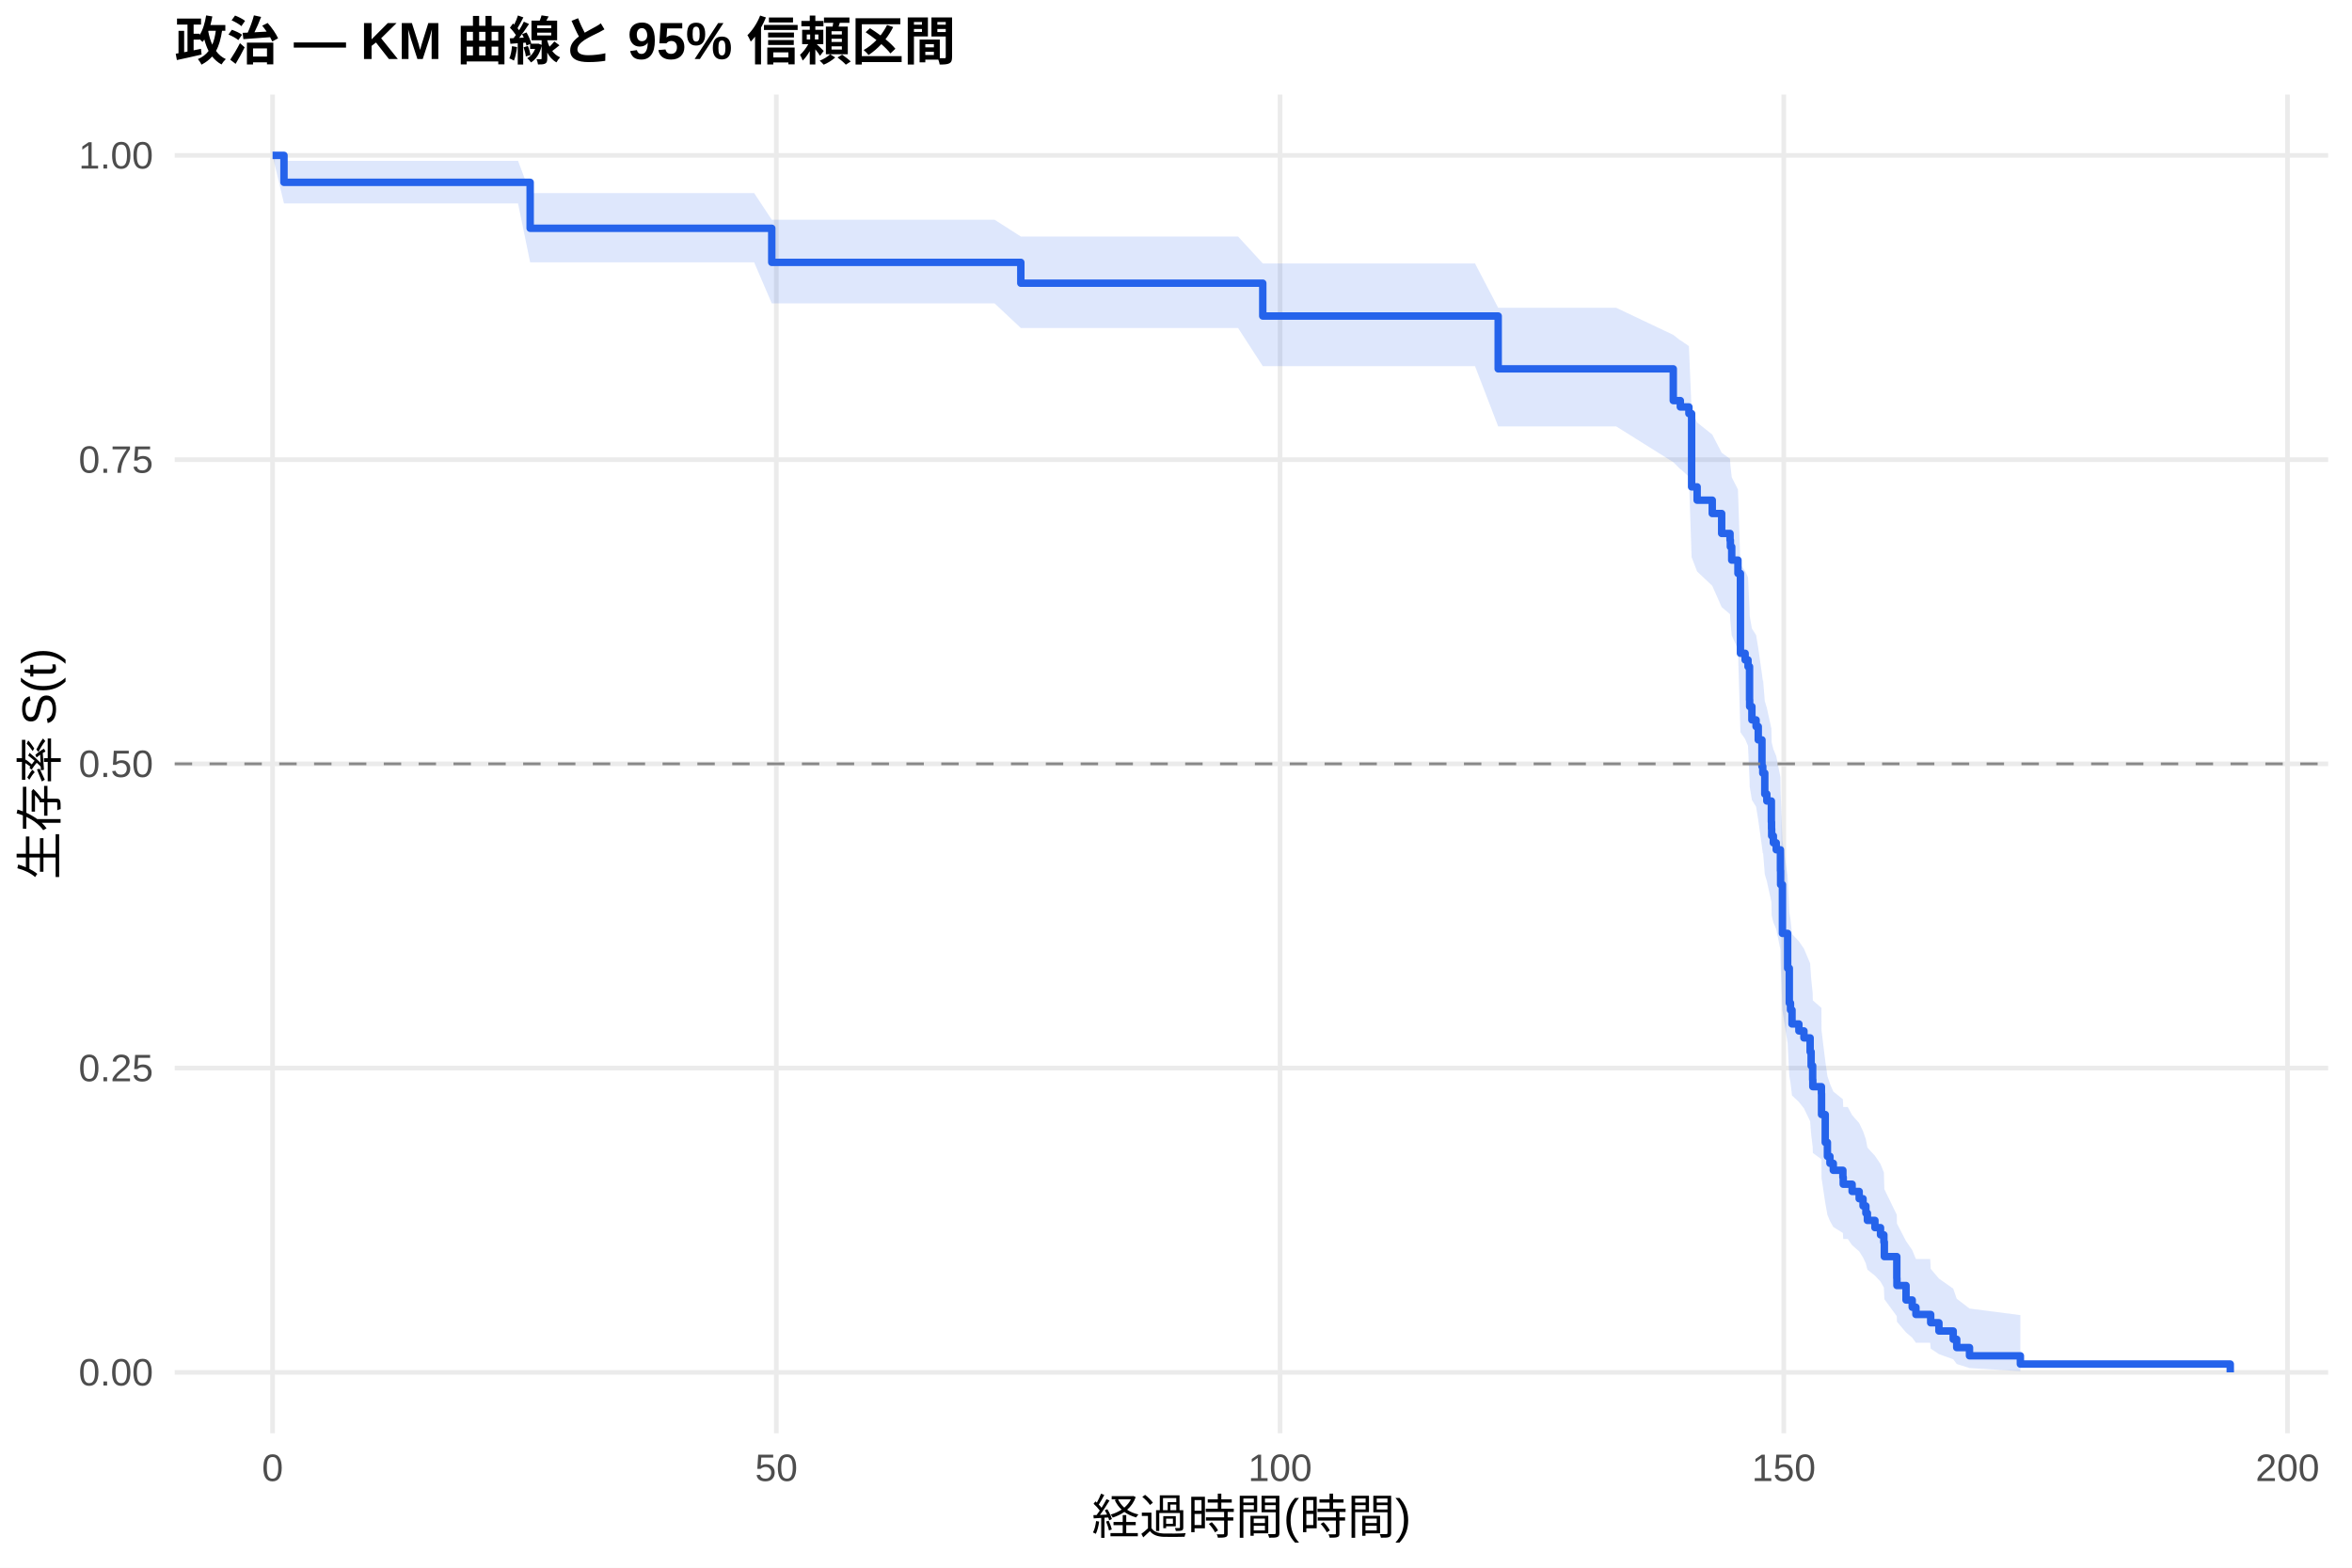
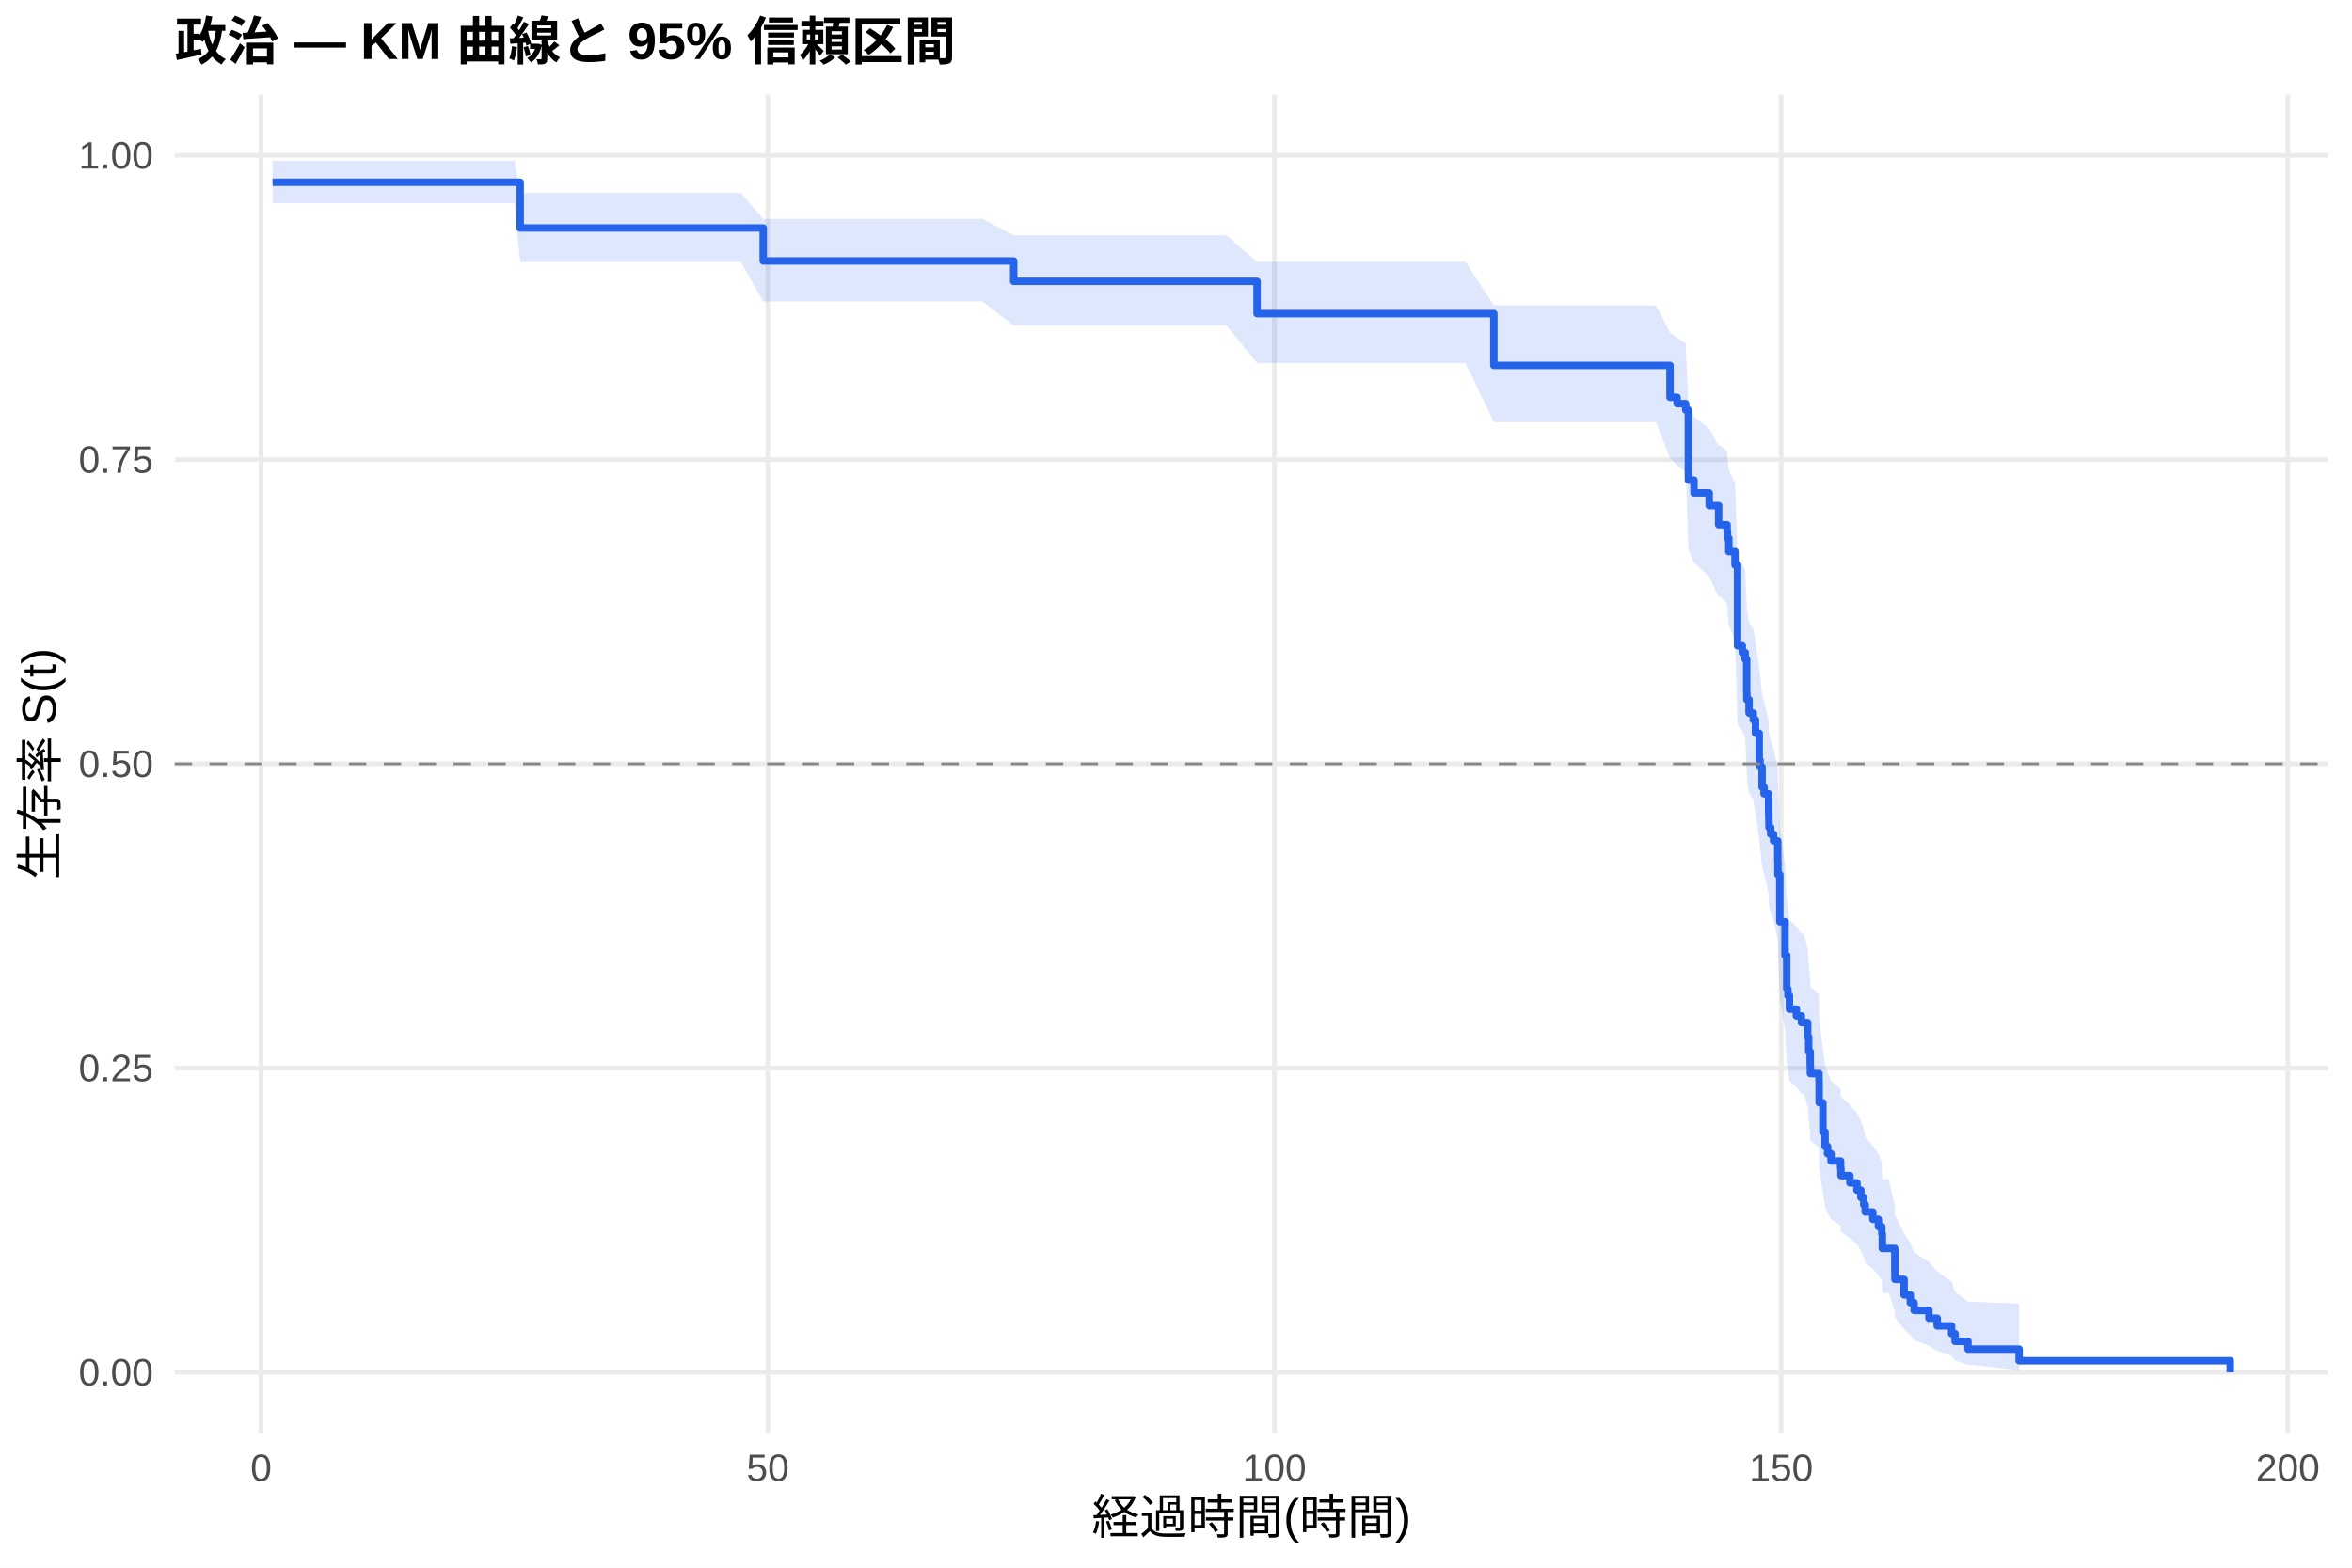
<svg xmlns="http://www.w3.org/2000/svg" width="540.00pt" height="360.00pt" viewBox="0 0 540.00 360.00">
  <g class="svglite">
    <defs>
      <style type="text/css">
    .svglite line, .svglite polyline, .svglite polygon, .svglite path, .svglite rect, .svglite circle {
      fill: none;
      stroke: #000000;
      stroke-linecap: round;
      stroke-linejoin: round;
      stroke-miterlimit: 10.00;
    }
    .svglite text {
      white-space: pre;
    }
    .svglite g.glyphgroup path {
      fill: inherit;
      stroke: none;
    }
  </style>
    </defs>
    <rect width="100%" height="100%" style="stroke: none; fill: #FFFFFF;" />
    <defs>
      <clipPath id="cpMC4wMHw1NDAuMDB8MC4wMHwzNjAuMDA=">
        <rect x="0.00" y="0.00" width="540.00" height="360.00" />
      </clipPath>
    </defs>
    <g clip-path="url(#cpMC4wMHw1NDAuMDB8MC4wMHwzNjAuMDA=)">
      <rect x="0" y="0.00" width="540.00" height="360.00" style="stroke-width: 1.07; stroke: none; fill: #FFFFFF;" />
    </g>
    <defs>
      <clipPath id="cpNDAuMTF8NTM0LjUyfDIxLjcxfDMyOS4xMg==">
        <rect x="40.11" y="21.71" width="494.41" height="307.41" />
      </clipPath>
    </defs>
    <g clip-path="url(#cpNDAuMTF8NTM0LjUyfDIxLjcxfDMyOS4xMg==)">
      <polyline points="40.11,315.14 534.52,315.14 " style="stroke-width: 1.07; stroke: #EBEBEB; stroke-linecap: butt;" />
      <polyline points="40.11,245.28 534.52,245.28 " style="stroke-width: 1.07; stroke: #EBEBEB; stroke-linecap: butt;" />
      <polyline points="40.11,175.41 534.52,175.41 " style="stroke-width: 1.07; stroke: #EBEBEB; stroke-linecap: butt;" />
      <polyline points="40.11,105.55 534.52,105.55 " style="stroke-width: 1.07; stroke: #EBEBEB; stroke-linecap: butt;" />
      <polyline points="40.11,35.68 534.52,35.68 " style="stroke-width: 1.07; stroke: #EBEBEB; stroke-linecap: butt;" />
-       <polyline points="62.58,329.12 62.58,21.71 " style="stroke-width: 1.07; stroke: #EBEBEB; stroke-linecap: butt;" />
-       <polyline points="178.24,329.12 178.24,21.71 " style="stroke-width: 1.07; stroke: #EBEBEB; stroke-linecap: butt;" />
-       <polyline points="293.89,329.12 293.89,21.71 " style="stroke-width: 1.07; stroke: #EBEBEB; stroke-linecap: butt;" />
-       <polyline points="409.54,329.12 409.54,21.71 " style="stroke-width: 1.07; stroke: #EBEBEB; stroke-linecap: butt;" />
-       <polyline points="525.19,329.12 525.19,21.71 " style="stroke-width: 1.07; stroke: #EBEBEB; stroke-linecap: butt;" />
-       <polygon points="62.58,35.68 65.20,36.93 90.76,36.93 110.50,36.93 118.94,36.93 121.72,44.34 129.78,44.34 139.76,44.34 145.74,44.34 162.20,44.34 173.15,44.34 177.19,50.46 185.14,50.46 195.24,50.46 200.59,50.46 217.33,50.46 228.35,50.46 234.37,54.31 240.73,54.31 255.92,54.31 272.99,54.31 284.25,54.31 289.92,60.49 296.16,60.49 306.15,60.49 319.18,60.49 327.58,60.49 338.65,60.49 343.97,70.68 350.29,70.68 362.28,70.68 371.07,70.68 384.17,76.90 385.79,78.17 385.87,78.17 387.76,79.48 388.38,94.27 389.65,97.02 393.12,99.79 395.28,103.96 397.20,105.36 397.28,106.77 397.59,109.58 399.02,112.41 399.59,129.66 400.67,131.12 401.33,132.57 401.68,139.91 401.71,141.39 402.22,144.34 403.18,145.83 403.68,148.80 404.53,154.78 404.72,156.28 404.80,156.28 405.18,160.98 405.65,162.55 406.69,167.28 406.73,168.86 406.76,170.45 407.15,172.04 407.81,173.63 408.77,178.43 408.81,181.64 409.23,192.98 410.43,201.18 410.81,209.46 411.08,211.13 411.43,214.48 413.01,216.16 414.17,217.84 415.59,221.21 415.82,224.61 416.17,228.02 416.21,229.73 418.18,231.44 418.21,236.62 419.06,243.59 419.56,247.11 420.14,248.87 420.91,250.65 423.11,252.43 423.19,254.21 424.23,254.21 425.23,256.06 426.85,257.91 427.74,259.77 428.39,261.64 428.74,263.52 430.47,265.41 431.75,267.31 432.52,269.22 432.63,273.08 435.49,278.96 435.52,280.96 437.61,285.00 439.03,287.06 439.88,289.13 443.16,289.13 443.27,291.35 445.16,293.61 448.44,295.92 449.25,298.24 452.18,300.49 463.86,302.00 463.86,314.87 452.18,314.16 449.25,313.22 448.44,312.14 445.16,310.96 443.27,309.69 443.16,308.35 439.88,308.35 439.03,307.18 437.61,305.98 435.52,303.51 435.49,302.25 432.63,298.34 432.52,295.66 431.75,294.31 430.47,292.94 428.74,291.56 428.39,290.17 427.74,288.77 426.85,287.36 425.23,285.94 424.23,284.51 423.19,284.51 423.11,283.14 420.91,281.76 420.14,280.38 419.56,278.98 419.06,276.18 418.21,270.51 418.18,266.20 416.21,264.76 416.17,263.31 415.82,260.40 415.59,257.47 414.17,254.53 413.01,253.05 411.43,251.57 411.08,248.59 410.81,247.10 410.43,239.58 409.23,231.97 408.81,221.18 408.77,218.07 407.81,213.38 407.15,211.81 406.76,210.24 406.73,208.67 406.69,207.09 405.65,202.34 405.18,200.75 404.80,195.95 404.72,195.95 404.53,194.43 403.68,188.32 403.18,185.24 402.22,183.70 401.71,180.61 401.68,179.07 401.33,171.28 400.67,169.72 399.59,168.15 399.02,149.11 397.59,145.89 397.28,142.66 397.20,141.04 395.28,139.41 393.12,134.52 389.65,131.24 388.38,127.94 387.76,109.47 385.87,107.75 385.79,107.75 384.17,106.13 371.07,97.92 362.28,97.92 350.29,97.92 343.97,97.92 338.65,84.08 327.58,84.08 319.18,84.08 306.15,84.08 296.16,84.08 289.92,84.08 284.25,75.32 272.99,75.32 255.92,75.32 240.73,75.32 234.37,75.32 228.35,69.67 217.33,69.67 200.59,69.67 195.24,69.67 185.14,69.67 177.19,69.67 173.15,60.25 162.20,60.25 145.74,60.25 139.76,60.25 129.78,60.25 121.72,60.25 118.94,46.72 110.50,46.72 90.76,46.72 65.20,46.72 62.58,35.68 " style="stroke-width: 0.00; stroke: none; stroke-linecap: butt; fill: #2563EB; fill-opacity: 0.15;" />
-       <polyline points="62.58,35.68 65.20,36.93 90.76,36.93 110.50,36.93 118.94,36.93 121.72,44.34 129.78,44.34 139.76,44.34 145.74,44.34 162.20,44.34 173.15,44.34 177.19,50.46 185.14,50.46 195.24,50.46 200.59,50.46 217.33,50.46 228.35,50.46 234.37,54.31 240.73,54.31 255.92,54.31 272.99,54.31 284.25,54.31 289.92,60.49 296.16,60.49 306.15,60.49 319.18,60.49 327.58,60.49 338.65,60.49 343.97,70.68 350.29,70.68 362.28,70.68 371.07,70.68 384.17,76.90 385.79,78.17 385.87,78.17 387.76,79.48 388.38,94.27 389.65,97.02 393.12,99.79 395.28,103.96 397.20,105.36 397.28,106.77 397.59,109.58 399.02,112.41 399.59,129.66 400.67,131.12 401.33,132.57 401.68,139.91 401.71,141.39 402.22,144.34 403.18,145.83 403.68,148.80 404.53,154.78 404.72,156.28 404.80,156.28 405.18,160.98 405.65,162.55 406.69,167.28 406.73,168.86 406.76,170.45 407.15,172.04 407.81,173.63 408.77,178.43 408.81,181.64 409.23,192.98 410.43,201.18 410.81,209.46 411.08,211.13 411.43,214.48 413.01,216.16 414.17,217.84 415.59,221.21 415.82,224.61 416.17,228.02 416.21,229.73 418.18,231.44 418.21,236.62 419.06,243.59 419.56,247.11 420.14,248.87 420.91,250.65 423.11,252.43 423.19,254.21 424.23,254.21 425.23,256.06 426.85,257.91 427.74,259.77 428.39,261.64 428.74,263.52 430.47,265.41 431.75,267.31 432.52,269.22 432.63,273.08 435.49,278.96 435.52,280.96 437.61,285.00 439.03,287.06 439.88,289.13 443.16,289.13 443.27,291.35 445.16,293.61 448.44,295.92 449.25,298.24 452.18,300.49 463.86,302.00 " style="stroke-width: 1.07; stroke: none; stroke-linecap: butt;" />
-       <polyline points="463.86,314.87 452.18,314.16 449.25,313.22 448.44,312.14 445.16,310.96 443.27,309.69 443.16,308.35 439.88,308.35 439.03,307.18 437.61,305.98 435.52,303.51 435.49,302.25 432.63,298.34 432.52,295.66 431.75,294.31 430.47,292.94 428.74,291.56 428.39,290.17 427.74,288.77 426.85,287.36 425.23,285.94 424.23,284.51 423.19,284.51 423.11,283.14 420.91,281.76 420.14,280.38 419.56,278.98 419.06,276.18 418.21,270.51 418.18,266.20 416.21,264.76 416.17,263.31 415.82,260.40 415.59,257.47 414.17,254.53 413.01,253.05 411.43,251.57 411.08,248.59 410.81,247.10 410.43,239.58 409.23,231.97 408.81,221.18 408.77,218.07 407.81,213.38 407.15,211.81 406.76,210.24 406.73,208.67 406.69,207.09 405.65,202.34 405.18,200.75 404.80,195.95 404.72,195.95 404.53,194.43 403.68,188.32 403.18,185.24 402.22,183.70 401.71,180.61 401.68,179.07 401.33,171.28 400.67,169.72 399.59,168.15 399.02,149.11 397.59,145.89 397.28,142.66 397.20,141.04 395.28,139.41 393.12,134.52 389.65,131.24 388.38,127.94 387.76,109.47 385.87,107.75 385.79,107.75 384.17,106.13 371.07,97.92 362.28,97.92 350.29,97.92 343.97,97.92 338.65,84.08 327.58,84.08 319.18,84.08 306.15,84.08 296.16,84.08 289.92,84.08 284.25,75.32 272.99,75.32 255.92,75.32 240.73,75.32 234.37,75.32 228.35,69.67 217.33,69.67 200.59,69.67 195.24,69.67 185.14,69.67 177.19,69.67 173.15,60.25 162.20,60.25 145.74,60.25 139.76,60.25 129.78,60.25 121.72,60.25 118.94,46.72 110.50,46.72 90.76,46.72 65.20,46.72 62.58,35.68 " style="stroke-width: 1.07; stroke: none; stroke-linecap: butt;" />
-       <polyline points="62.58,35.68 65.20,35.68 65.20,41.87 90.76,41.87 90.76,41.87 110.50,41.87 110.50,41.87 118.94,41.87 118.94,41.87 121.72,41.87 121.72,52.42 129.78,52.42 129.78,52.42 139.76,52.42 139.76,52.42 145.74,52.42 145.74,52.42 162.20,52.42 162.20,52.42 173.15,52.42 173.15,52.42 177.19,52.42 177.19,60.25 185.14,60.25 185.14,60.25 195.24,60.25 195.24,60.25 200.59,60.25 200.59,60.25 217.33,60.25 217.33,60.25 228.35,60.25 228.35,60.25 234.37,60.25 234.37,65.03 240.73,65.03 240.73,65.03 255.92,65.03 255.92,65.03 272.99,65.03 272.99,65.03 284.25,65.03 284.25,65.03 289.92,65.03 289.92,72.57 296.16,72.57 296.16,72.57 306.15,72.57 306.15,72.57 319.18,72.57 319.18,72.57 327.58,72.57 327.58,72.57 338.65,72.57 338.65,72.57 343.97,72.57 343.97,84.70 350.29,84.70 350.29,84.70 362.28,84.70 362.28,84.70 371.07,84.70 371.07,84.70 384.17,84.70 384.17,91.99 385.79,91.99 385.79,93.45 385.87,93.45 385.87,93.45 387.76,93.45 387.76,94.98 388.38,94.98 388.38,111.80 389.65,111.80 389.65,114.86 393.12,114.86 393.12,117.92 395.28,117.92 395.28,122.50 397.20,122.50 397.20,124.03 397.28,124.03 397.28,125.56 397.59,125.56 397.59,128.62 399.02,128.62 399.02,131.68 399.59,131.68 399.59,150.02 400.67,150.02 400.67,151.55 401.33,151.55 401.33,153.08 401.68,153.08 401.68,160.72 401.71,160.72 401.71,162.25 402.22,162.25 402.22,165.31 403.18,165.31 403.18,166.84 403.68,166.84 403.68,169.90 404.53,169.90 404.53,176.01 404.72,176.01 404.72,177.54 404.80,177.54 404.80,177.54 405.18,177.54 405.18,182.34 405.65,182.34 405.65,183.94 406.69,183.94 406.69,188.74 406.73,188.74 406.73,190.34 406.76,190.34 406.76,191.94 407.15,191.94 407.15,193.54 407.81,193.54 407.81,195.14 408.77,195.14 408.77,199.94 408.81,199.94 408.81,203.14 409.23,203.14 409.23,214.34 410.43,214.34 410.43,222.34 410.81,222.34 410.81,230.34 411.08,230.34 411.08,231.94 411.43,231.94 411.43,235.14 413.01,235.14 413.01,236.74 414.17,236.74 414.17,238.34 415.59,238.34 415.59,241.54 415.82,241.54 415.82,244.74 416.17,244.74 416.17,247.94 416.21,247.94 416.21,249.54 418.18,249.54 418.18,251.14 418.21,251.14 418.21,255.94 419.06,255.94 419.06,262.34 419.56,262.34 419.56,265.54 420.14,265.54 420.14,267.14 420.91,267.14 420.91,268.74 423.11,268.74 423.11,270.34 423.19,270.34 423.19,271.94 424.23,271.94 424.23,271.94 425.23,271.94 425.23,273.60 426.85,273.60 426.85,275.27 427.74,275.27 427.74,276.93 428.39,276.93 428.39,278.59 428.74,278.59 428.74,280.25 430.47,280.25 430.47,281.91 431.75,281.91 431.75,283.57 432.52,283.57 432.52,285.23 432.63,285.23 432.63,288.56 435.49,288.56 435.49,293.54 435.52,293.54 435.52,295.20 437.61,295.20 437.61,298.53 439.03,298.53 439.03,300.19 439.88,300.19 439.88,301.85 443.16,301.85 443.16,301.85 443.27,301.85 443.27,303.75 445.16,303.75 445.16,305.65 448.44,305.65 448.44,307.55 449.25,307.55 449.25,309.45 452.18,309.45 452.18,311.34 463.86,311.34 463.86,313.24 512.05,313.24 512.05,315.14 " style="stroke-width: 1.71; stroke: #2563EB; stroke-linecap: butt;" />
+       <polyline points="59.95,329.12 59.95,21.71 " style="stroke-width: 1.07; stroke: #EBEBEB; stroke-linecap: butt;" />
+       <polyline points="176.28,329.12 176.28,21.71 " style="stroke-width: 1.07; stroke: #EBEBEB; stroke-linecap: butt;" />
+       <polyline points="292.61,329.12 292.61,21.71 " style="stroke-width: 1.07; stroke: #EBEBEB; stroke-linecap: butt;" />
+       <polyline points="408.94,329.12 408.94,21.71 " style="stroke-width: 1.07; stroke: #EBEBEB; stroke-linecap: butt;" />
+       <polyline points="525.27,329.12 525.27,21.71 " style="stroke-width: 1.07; stroke: #EBEBEB; stroke-linecap: butt;" />
+       <polygon points="62.58,36.92 69.91,36.92 98.26,36.92 118.11,36.92 119.43,44.31 126.60,44.31 137.50,44.31 147.54,44.31 153.55,44.31 170.11,44.31 175.23,50.27 181.12,50.27 193.18,50.27 203.34,50.27 208.73,50.27 225.56,50.27 232.74,54.04 236.65,54.04 249.10,54.04 264.38,54.04 281.56,54.04 288.61,60.11 292.88,60.11 304.86,60.11 314.90,60.11 328.01,60.11 336.46,60.11 342.98,70.11 347.59,70.11 359.30,70.11 371.36,70.11 380.21,70.11 383.42,76.32 385.05,77.58 387.03,78.85 387.65,93.07 388.93,95.71 392.42,98.36 394.59,102.37 395.10,102.37 396.53,103.77 396.61,105.18 396.92,108.00 398.35,110.84 398.93,128.14 400.02,129.61 400.68,131.07 401.03,138.45 401.07,139.93 401.57,142.91 402.54,144.40 403.05,147.39 403.90,153.41 404.09,154.92 404.56,159.47 405.02,160.99 406.07,165.57 406.11,167.10 406.15,168.64 406.54,170.18 407.19,171.72 408.16,176.36 408.20,179.46 408.63,190.42 409.83,198.33 410.22,206.32 410.49,207.93 410.84,211.15 412.43,212.77 413.59,214.39 414.14,214.39 415.03,217.85 415.26,221.34 415.61,224.84 415.65,226.60 417.63,228.37 417.66,233.70 418.52,240.88 419.02,244.51 419.60,246.33 420.38,248.17 422.59,250.00 422.67,251.85 424.72,253.70 426.35,255.56 427.24,257.43 427.90,259.31 428.25,261.20 430.00,263.09 431.27,265.00 432.05,266.92 432.17,270.78 433.68,270.78 435.04,276.93 435.07,279.02 437.17,283.25 438.60,285.40 439.46,287.58 442.87,289.79 444.77,292.03 448.07,294.31 448.88,296.61 451.83,298.92 452.72,298.92 463.58,299.37 463.58,314.69 452.72,313.39 451.83,313.39 448.88,312.41 448.07,311.35 444.77,310.22 442.87,309.03 439.46,307.80 438.60,306.53 437.17,305.23 435.07,302.54 435.04,301.16 433.68,296.90 432.17,296.90 432.05,294.18 431.27,292.80 430.00,291.41 428.25,290.01 427.90,288.61 427.24,287.19 426.35,285.76 424.72,284.33 422.67,282.88 422.59,281.43 420.38,279.97 419.60,278.51 419.02,277.04 418.52,274.07 417.66,268.06 417.63,263.50 415.65,261.97 415.61,260.43 415.26,257.34 415.03,254.23 414.14,251.10 413.59,251.10 412.43,249.66 410.84,248.22 410.49,245.34 410.22,243.89 409.83,236.61 408.63,229.25 408.20,218.83 408.16,215.82 407.19,211.30 406.54,209.78 406.15,208.27 406.11,206.75 406.07,205.23 405.02,200.64 404.56,199.11 404.09,194.50 403.90,192.95 403.05,186.75 402.54,183.63 401.57,182.07 401.07,178.94 401.03,177.37 400.68,169.47 400.02,167.88 398.93,166.29 398.35,146.94 396.92,143.67 396.61,140.38 396.53,138.73 395.10,137.08 394.59,137.08 392.42,132.39 388.93,129.26 387.65,126.10 387.03,108.47 385.05,106.84 383.42,105.20 380.21,96.93 371.36,96.93 359.30,96.93 347.59,96.93 342.98,96.93 336.46,83.36 328.01,83.36 314.90,83.36 304.86,83.36 292.88,83.36 288.61,83.36 281.56,74.75 264.38,74.75 249.10,74.75 236.65,74.75 232.74,74.75 225.56,69.23 208.73,69.23 203.34,69.23 193.18,69.23 181.12,69.23 175.23,69.23 170.11,60.16 153.55,60.16 147.54,60.16 137.50,60.16 126.60,60.16 119.43,60.16 118.11,46.68 98.26,46.68 69.91,46.68 62.58,46.68 " style="stroke-width: 0.00; stroke: none; stroke-linecap: butt; fill: #2563EB; fill-opacity: 0.15;" />
+       <polyline points="62.58,36.92 69.91,36.92 98.26,36.92 118.11,36.92 119.43,44.31 126.60,44.31 137.50,44.31 147.54,44.31 153.55,44.31 170.11,44.31 175.23,50.27 181.12,50.27 193.18,50.27 203.34,50.27 208.73,50.27 225.56,50.27 232.74,54.04 236.65,54.04 249.10,54.04 264.38,54.04 281.56,54.04 288.61,60.11 292.88,60.11 304.86,60.11 314.90,60.11 328.01,60.11 336.46,60.11 342.98,70.11 347.59,70.11 359.30,70.11 371.36,70.11 380.21,70.11 383.42,76.32 385.05,77.58 387.03,78.85 387.65,93.07 388.93,95.71 392.42,98.36 394.59,102.37 395.10,102.37 396.53,103.77 396.61,105.18 396.92,108.00 398.35,110.84 398.93,128.14 400.02,129.61 400.68,131.07 401.03,138.45 401.07,139.93 401.57,142.91 402.54,144.40 403.05,147.39 403.90,153.41 404.09,154.92 404.56,159.47 405.02,160.99 406.07,165.57 406.11,167.10 406.15,168.64 406.54,170.18 407.19,171.72 408.16,176.36 408.20,179.46 408.63,190.42 409.83,198.33 410.22,206.32 410.49,207.93 410.84,211.15 412.43,212.77 413.59,214.39 414.14,214.39 415.03,217.85 415.26,221.34 415.61,224.84 415.65,226.60 417.63,228.37 417.66,233.70 418.52,240.88 419.02,244.51 419.60,246.33 420.38,248.17 422.59,250.00 422.67,251.85 424.72,253.70 426.35,255.56 427.24,257.43 427.90,259.31 428.25,261.20 430.00,263.09 431.27,265.00 432.05,266.92 432.17,270.78 433.68,270.78 435.04,276.93 435.07,279.02 437.17,283.25 438.60,285.40 439.46,287.58 442.87,289.79 444.77,292.03 448.07,294.31 448.88,296.61 451.83,298.92 452.72,298.92 463.58,299.37 " style="stroke-width: 1.07; stroke: none; stroke-linecap: butt;" />
+       <polyline points="463.58,314.69 452.72,313.39 451.83,313.39 448.88,312.41 448.07,311.35 444.77,310.22 442.87,309.03 439.46,307.80 438.60,306.53 437.17,305.23 435.07,302.54 435.04,301.16 433.68,296.90 432.17,296.90 432.05,294.18 431.27,292.80 430.00,291.41 428.25,290.01 427.90,288.61 427.24,287.19 426.35,285.76 424.72,284.33 422.67,282.88 422.59,281.43 420.38,279.97 419.60,278.51 419.02,277.04 418.52,274.07 417.66,268.06 417.63,263.50 415.65,261.97 415.61,260.43 415.26,257.34 415.03,254.23 414.14,251.10 413.59,251.10 412.43,249.66 410.84,248.22 410.49,245.34 410.22,243.89 409.83,236.61 408.63,229.25 408.20,218.83 408.16,215.82 407.19,211.30 406.54,209.78 406.15,208.27 406.11,206.75 406.07,205.23 405.02,200.64 404.56,199.11 404.09,194.50 403.90,192.95 403.05,186.75 402.54,183.63 401.57,182.07 401.07,178.94 401.03,177.37 400.68,169.47 400.02,167.88 398.93,166.29 398.35,146.94 396.92,143.67 396.61,140.38 396.53,138.73 395.10,137.08 394.59,137.08 392.42,132.39 388.93,129.26 387.65,126.10 387.03,108.47 385.05,106.84 383.42,105.20 380.21,96.93 371.36,96.93 359.30,96.93 347.59,96.93 342.98,96.93 336.46,83.36 328.01,83.36 314.90,83.36 304.86,83.36 292.88,83.36 288.61,83.36 281.56,74.75 264.38,74.75 249.10,74.75 236.65,74.75 232.74,74.75 225.56,69.23 208.73,69.23 203.34,69.23 193.18,69.23 181.12,69.23 175.23,69.23 170.11,60.16 153.55,60.16 147.54,60.16 137.50,60.16 126.60,60.16 119.43,60.16 118.11,46.68 98.26,46.68 69.91,46.68 62.58,46.68 " style="stroke-width: 1.07; stroke: none; stroke-linecap: butt;" />
+       <polyline points="62.58,41.85 69.91,41.85 69.91,41.85 98.26,41.85 98.26,41.85 118.11,41.85 118.11,41.85 119.43,41.85 119.43,52.36 126.60,52.36 126.60,52.36 137.50,52.36 137.50,52.36 147.54,52.36 147.54,52.36 153.55,52.36 153.55,52.36 170.11,52.36 170.11,52.36 175.23,52.36 175.23,59.93 181.12,59.93 181.12,59.93 193.18,59.93 193.18,59.93 203.34,59.93 203.34,59.93 208.73,59.93 208.73,59.93 225.56,59.93 225.56,59.93 232.74,59.93 232.74,64.61 236.65,64.61 236.65,64.61 249.10,64.61 249.10,64.61 264.38,64.61 264.38,64.61 281.56,64.61 281.56,64.61 288.61,64.61 288.61,72.02 292.88,72.02 292.88,72.02 304.86,72.02 304.86,72.02 314.90,72.02 314.90,72.02 328.01,72.02 328.01,72.02 336.46,72.02 336.46,72.02 342.98,72.02 342.98,83.91 347.59,83.91 347.59,83.91 359.30,83.91 359.30,83.91 371.36,83.91 371.36,83.91 380.21,83.91 380.21,83.91 383.42,83.91 383.42,91.22 385.05,91.22 385.05,92.69 387.03,92.69 387.03,94.15 387.65,94.15 387.65,110.25 388.93,110.25 388.93,113.18 392.42,113.18 392.42,116.10 394.59,116.10 394.59,120.50 395.10,120.50 395.10,120.50 396.53,120.50 396.53,122.04 396.61,122.04 396.61,123.58 396.92,123.58 396.92,126.67 398.35,126.67 398.35,129.76 398.93,129.76 398.93,148.30 400.02,148.30 400.02,149.85 400.68,149.85 400.68,151.39 401.03,151.39 401.03,159.12 401.07,159.12 401.07,160.66 401.57,160.66 401.57,163.75 402.54,163.75 402.54,165.30 403.05,165.30 403.05,168.38 403.90,168.38 403.90,174.56 404.09,174.56 404.09,176.11 404.56,176.11 404.56,180.74 405.02,180.74 405.02,182.29 406.07,182.29 406.07,186.92 406.11,186.92 406.11,188.47 406.15,188.47 406.15,190.01 406.54,190.01 406.54,191.56 407.19,191.56 407.19,193.10 408.16,193.10 408.16,197.74 408.20,197.74 408.20,200.83 408.63,200.83 408.63,211.64 409.83,211.64 409.83,219.36 410.22,219.36 410.22,227.09 410.49,227.09 410.49,228.63 410.84,228.63 410.84,231.72 412.43,231.72 412.43,233.27 413.59,233.27 413.59,234.81 414.14,234.81 414.14,234.81 415.03,234.81 415.03,238.16 415.26,238.16 415.26,241.51 415.61,241.51 415.61,244.85 415.65,244.85 415.65,246.53 417.63,246.53 417.63,248.20 417.66,248.20 417.66,253.22 418.52,253.22 418.52,259.92 419.02,259.92 419.02,263.26 419.60,263.26 419.60,264.94 420.38,264.94 420.38,266.61 422.59,266.61 422.59,268.28 422.67,268.28 422.67,269.96 424.72,269.96 424.72,271.63 426.35,271.63 426.35,273.30 427.24,273.30 427.24,274.98 427.90,274.98 427.90,276.65 428.25,276.65 428.25,278.32 430.00,278.32 430.00,280.00 431.27,280.00 431.27,281.67 432.05,281.67 432.05,283.35 432.17,283.35 432.17,286.69 433.68,286.69 433.68,286.69 435.04,286.69 435.04,292.03 435.07,292.03 435.07,293.80 437.17,293.80 437.17,297.36 438.60,297.36 438.60,299.14 439.46,299.14 439.46,300.92 442.87,300.92 442.87,302.70 444.77,302.70 444.77,304.47 448.07,304.47 448.07,306.25 448.88,306.25 448.88,308.03 451.83,308.03 451.83,309.81 452.72,309.81 452.72,309.81 463.58,309.81 463.58,312.48 512.05,312.48 512.05,315.14 " style="stroke-width: 1.71; stroke: #2563EB; stroke-linecap: butt;" />
      <line x1="40.11" y1="175.41" x2="534.52" y2="175.41" style="stroke-width: 0.64; stroke: #888888; stroke-dasharray: 4.00,4.00; stroke-linecap: butt;" />
    </g>
    <g clip-path="url(#cpMC4wMHw1NDAuMDB8MC4wMHwzNjAuMDA=)">
      <text x="35.18" y="318.17" text-anchor="end" style="font-size: 8.80px;fill: #4D4D4D; font-family: &quot;Liberation Sans&quot;;" textLength="17.11px" lengthAdjust="spacingAndGlyphs">0.00</text>
      <text x="35.18" y="248.30" text-anchor="end" style="font-size: 8.80px;fill: #4D4D4D; font-family: &quot;Liberation Sans&quot;;" textLength="17.11px" lengthAdjust="spacingAndGlyphs">0.25</text>
      <text x="35.18" y="178.44" text-anchor="end" style="font-size: 8.80px;fill: #4D4D4D; font-family: &quot;Liberation Sans&quot;;" textLength="17.11px" lengthAdjust="spacingAndGlyphs">0.50</text>
      <text x="35.18" y="108.57" text-anchor="end" style="font-size: 8.80px;fill: #4D4D4D; font-family: &quot;Liberation Sans&quot;;" textLength="17.11px" lengthAdjust="spacingAndGlyphs">0.75</text>
      <text x="35.18" y="38.71" text-anchor="end" style="font-size: 8.80px;fill: #4D4D4D; font-family: &quot;Liberation Sans&quot;;" textLength="17.11px" lengthAdjust="spacingAndGlyphs">1.00</text>
-       <text x="62.58" y="340.10" text-anchor="middle" style="font-size: 8.80px;fill: #4D4D4D; font-family: &quot;Liberation Sans&quot;;" textLength="4.89px" lengthAdjust="spacingAndGlyphs">0</text>
-       <text x="178.24" y="340.10" text-anchor="middle" style="font-size: 8.80px;fill: #4D4D4D; font-family: &quot;Liberation Sans&quot;;" textLength="9.78px" lengthAdjust="spacingAndGlyphs">50</text>
-       <text x="293.89" y="340.10" text-anchor="middle" style="font-size: 8.80px;fill: #4D4D4D; font-family: &quot;Liberation Sans&quot;;" textLength="14.67px" lengthAdjust="spacingAndGlyphs">100</text>
-       <text x="409.54" y="340.10" text-anchor="middle" style="font-size: 8.80px;fill: #4D4D4D; font-family: &quot;Liberation Sans&quot;;" textLength="14.67px" lengthAdjust="spacingAndGlyphs">150</text>
-       <text x="525.19" y="340.10" text-anchor="middle" style="font-size: 8.80px;fill: #4D4D4D; font-family: &quot;Liberation Sans&quot;;" textLength="14.67px" lengthAdjust="spacingAndGlyphs">200</text>
+       <text x="59.95" y="340.10" text-anchor="middle" style="font-size: 8.80px;fill: #4D4D4D; font-family: &quot;Liberation Sans&quot;;" textLength="4.89px" lengthAdjust="spacingAndGlyphs">0</text>
+       <text x="176.28" y="340.10" text-anchor="middle" style="font-size: 8.80px;fill: #4D4D4D; font-family: &quot;Liberation Sans&quot;;" textLength="9.78px" lengthAdjust="spacingAndGlyphs">50</text>
+       <text x="292.61" y="340.10" text-anchor="middle" style="font-size: 8.80px;fill: #4D4D4D; font-family: &quot;Liberation Sans&quot;;" textLength="14.67px" lengthAdjust="spacingAndGlyphs">100</text>
+       <text x="408.94" y="340.10" text-anchor="middle" style="font-size: 8.80px;fill: #4D4D4D; font-family: &quot;Liberation Sans&quot;;" textLength="14.67px" lengthAdjust="spacingAndGlyphs">150</text>
+       <text x="525.27" y="340.10" text-anchor="middle" style="font-size: 8.80px;fill: #4D4D4D; font-family: &quot;Liberation Sans&quot;;" textLength="14.67px" lengthAdjust="spacingAndGlyphs">200</text>
      <text x="287.32" y="352.24" text-anchor="middle" style="font-size: 11.00px; font-family: &quot;Liberation Sans&quot;;" textLength="73.31px" lengthAdjust="spacingAndGlyphs">経過時間(時間)</text>
      <text transform="translate(13.05,175.41) rotate(-90)" text-anchor="middle" style="font-size: 11.00px; font-family: &quot;Liberation Sans&quot;;" textLength="53.78px" lengthAdjust="spacingAndGlyphs">生存率 S(t)</text>
      <text x="40.11" y="13.74" style="font-size: 12.00px; font-weight: bold; font-family: &quot;Liberation Sans&quot;;" textLength="179.33px" lengthAdjust="spacingAndGlyphs">政治 — KM 曲線と 95% 信頼区間</text>
    </g>
  </g>
</svg>
